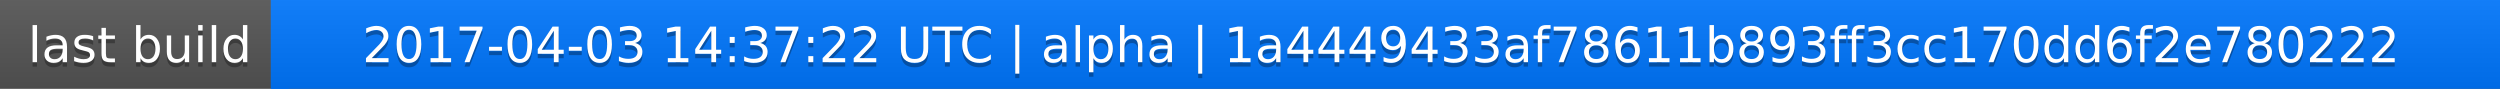
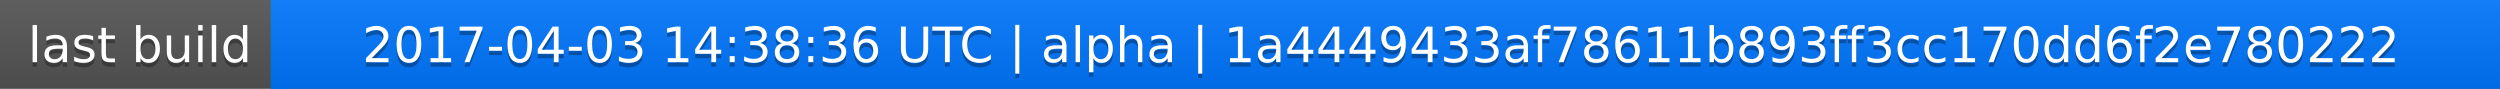
<svg xmlns="http://www.w3.org/2000/svg" width="563" height="20">
  <linearGradient id="a" x2="0" y2="100%">
    <stop offset="0" stop-color="#bbb" stop-opacity=".1" />
    <stop offset="1" stop-opacity=".1" />
  </linearGradient>
  <rect rx="0" width="563" height="20" fill="#555" />
  <rect rx="0" x="61" width="502" height="20" fill="#07f" />
  <path fill="#07f" d="M61 0h4v20h-4z" />
  <rect rx="0" width="563" height="20" fill="url(#a)" />
  <g fill="#fff" text-anchor="middle" font-family="DejaVu Sans,Verdana,Geneva,sans-serif" font-size="11">
    <text x="31.5" y="15" fill="#010101" fill-opacity=".3">last build</text>
    <text x="31.5" y="14">last build</text>
-     <text x="311" y="15" fill="#010101" fill-opacity=".3">2017-04-03 14:37:22 UTC | alpha | 1a4449433af78611b893ff3cc170dd6f2e780222</text>
-     <text x="311" y="14">2017-04-03 14:37:22 UTC | alpha | 1a4449433af78611b893ff3cc170dd6f2e780222</text>
+     <text x="311" y="15" fill="#010101" fill-opacity=".3">2017-04-03 14:38:36 UTC | alpha | 1a4449433af78611b893ff3cc170dd6f2e780222</text>
+     <text x="311" y="14">2017-04-03 14:38:36 UTC | alpha | 1a4449433af78611b893ff3cc170dd6f2e780222</text>
  </g>
</svg>
